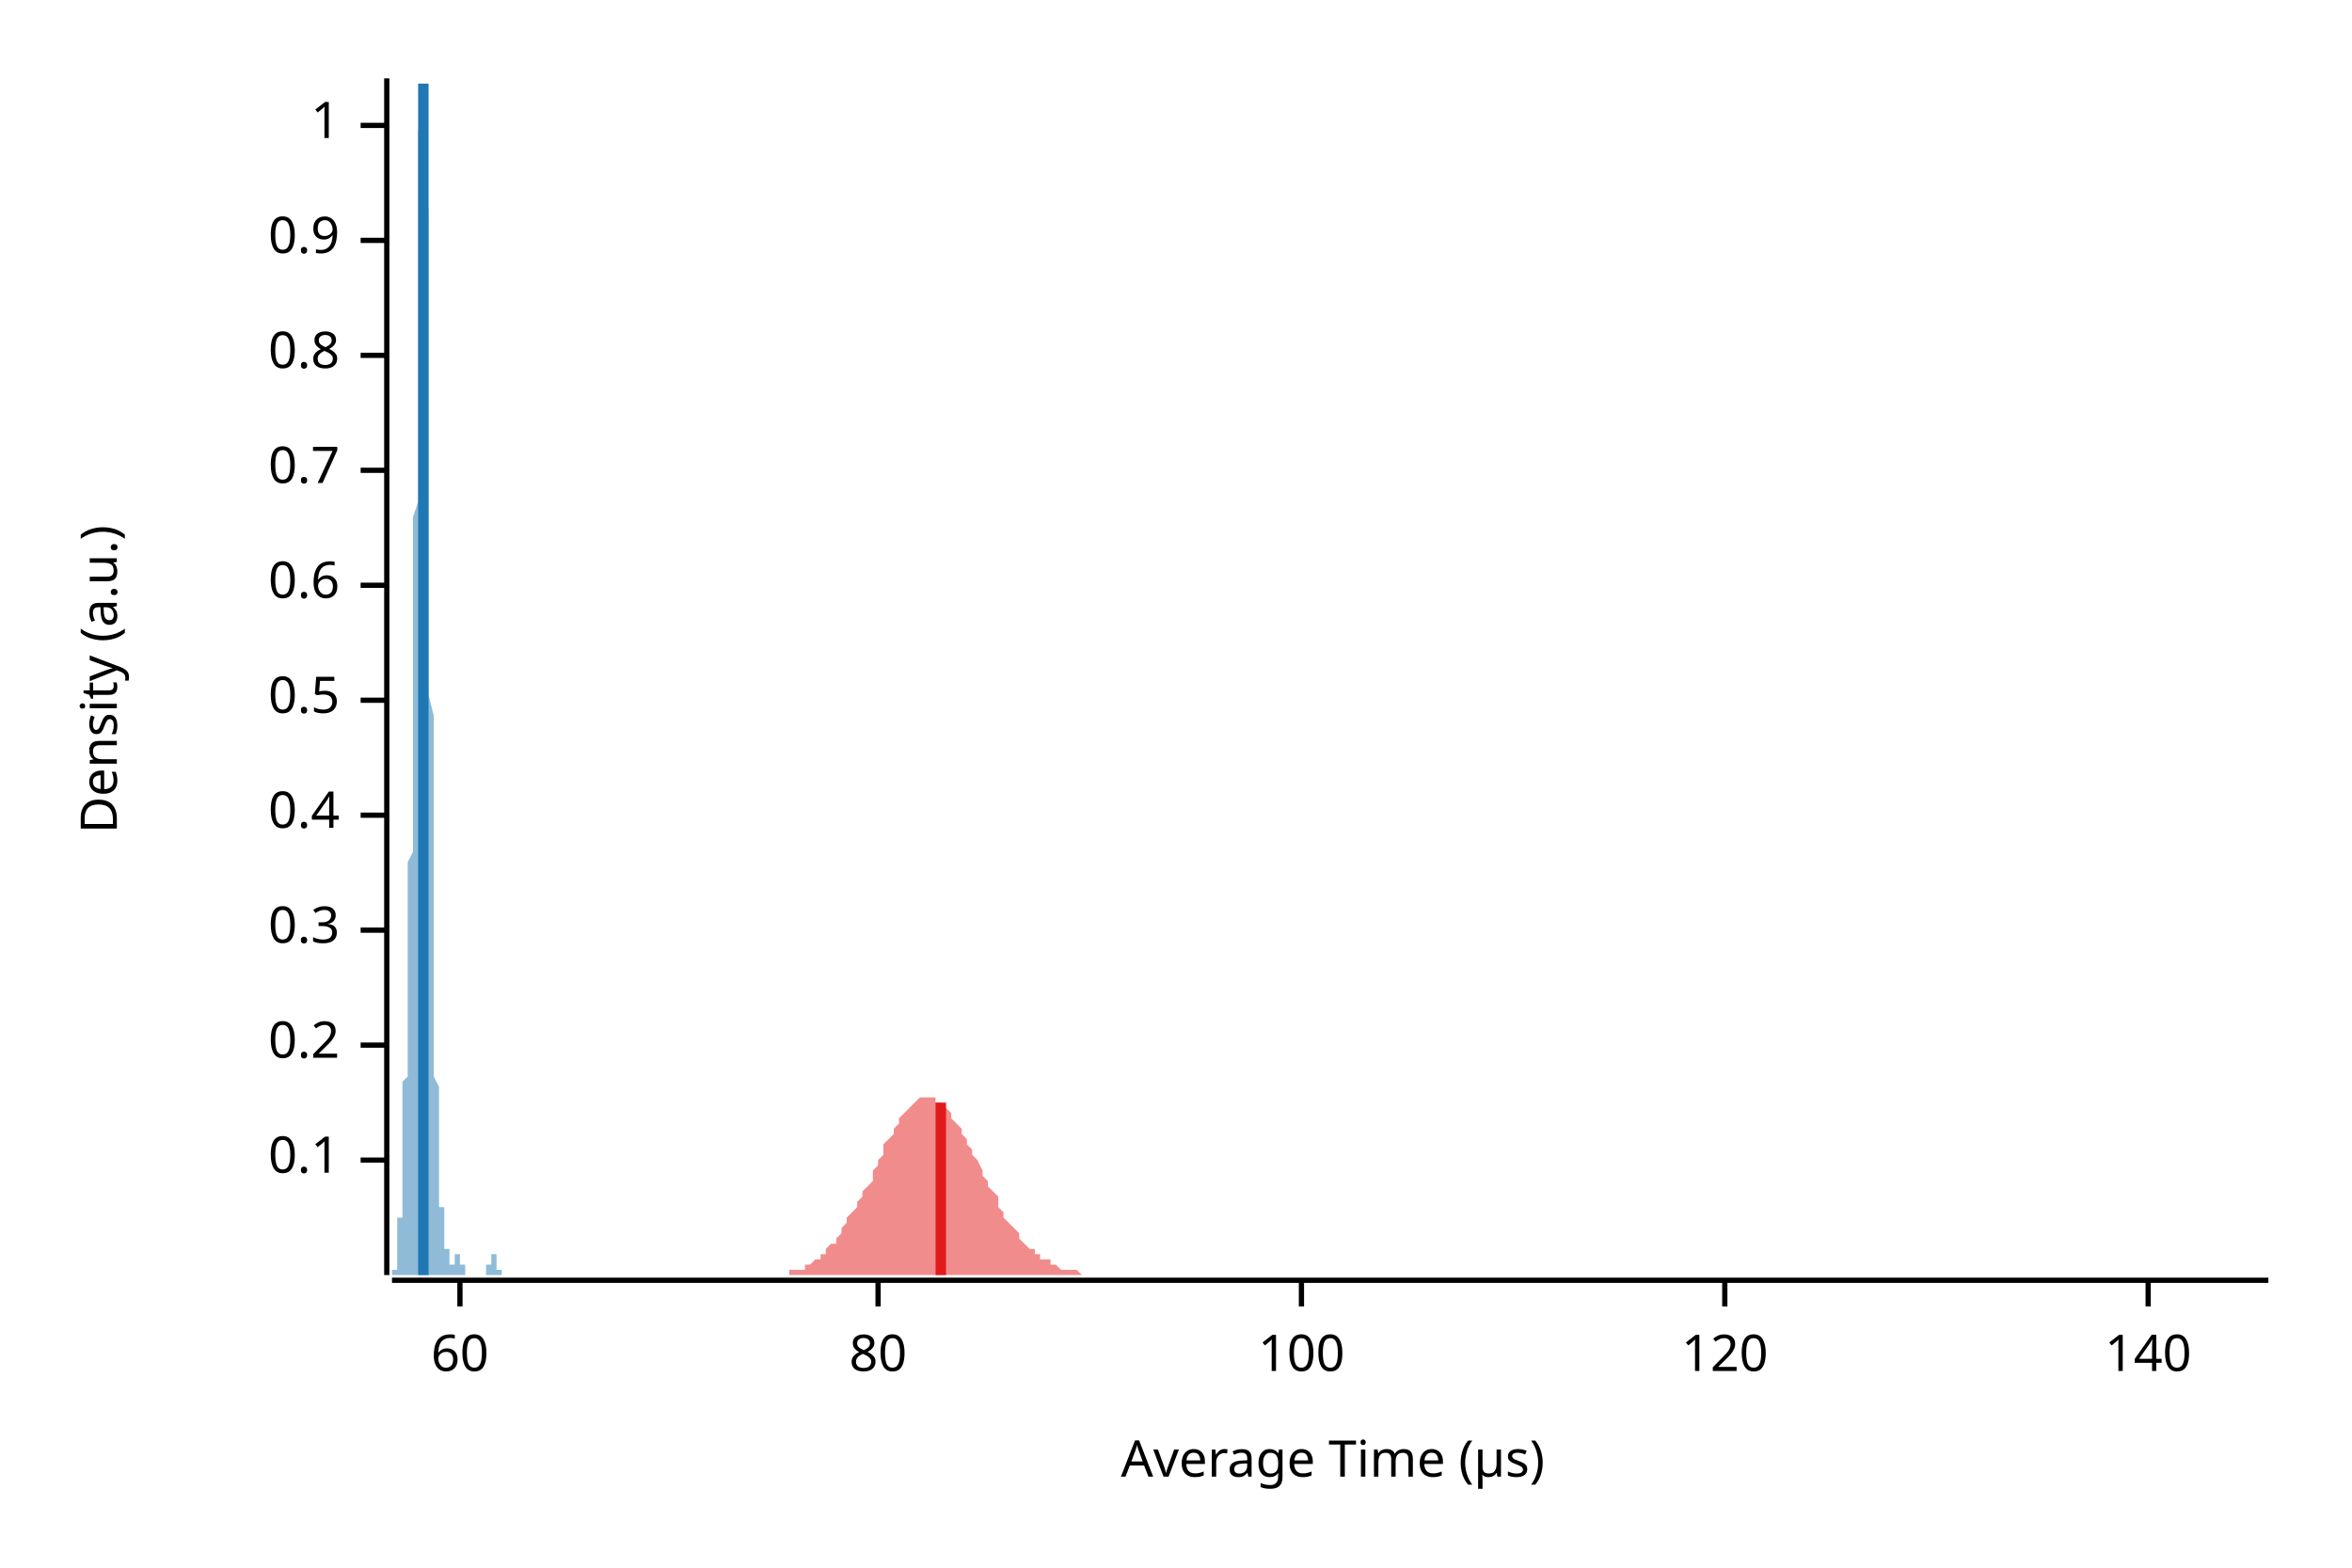
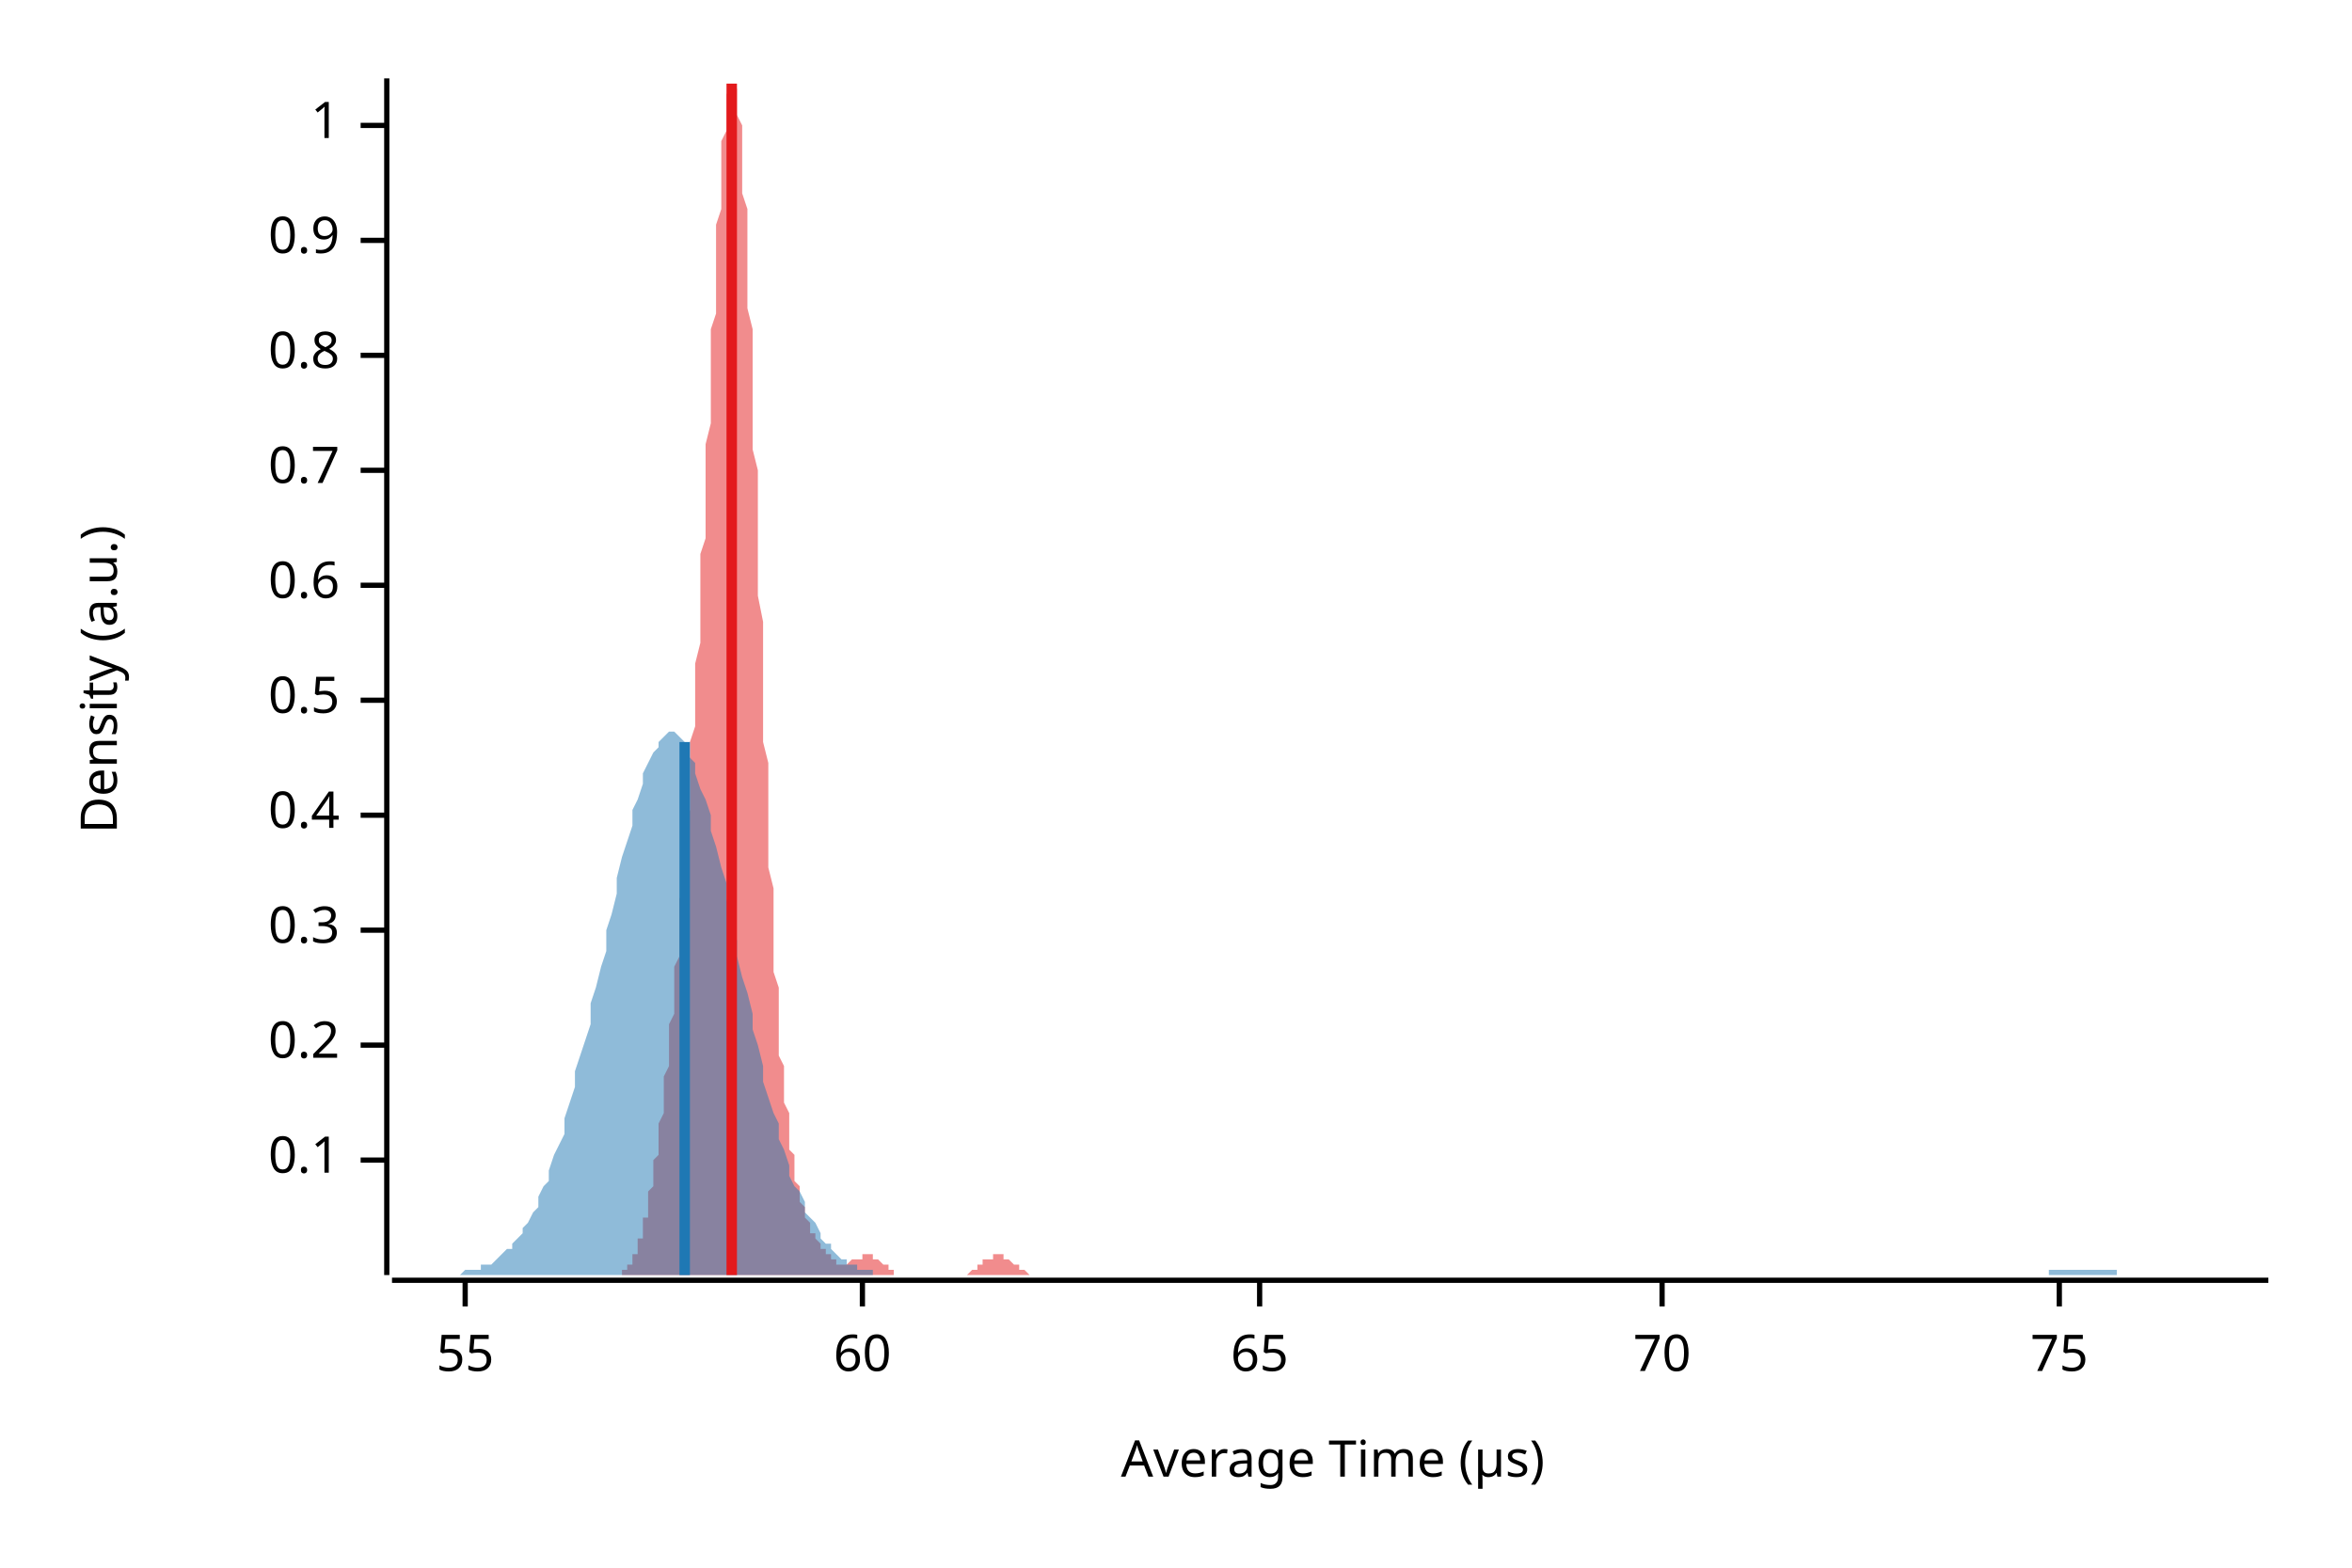
<svg xmlns="http://www.w3.org/2000/svg" width="450" height="300" viewBox="0 0 450 300">
  <text x="15" y="130" dy="0.76em" text-anchor="middle" font-family="sans-serif" font-size="9.677" opacity="1" fill="#000000" transform="rotate(270, 15, 130)">
Density (a.u.)
</text>
  <text x="255" y="285" dy="-0.5ex" text-anchor="middle" font-family="sans-serif" font-size="9.677" opacity="1" fill="#000000">
Average Time (µs)
</text>
  <polyline fill="none" opacity="1" stroke="#000000" stroke-width="1" points="74,15 74,244 " />
  <text x="65" y="222" dy="0.5ex" text-anchor="end" font-family="sans-serif" font-size="9.677" opacity="1" fill="#000000">
0.1
</text>
  <polyline fill="none" opacity="1" stroke="#000000" stroke-width="1" points="69,222 74,222 " />
  <text x="65" y="200" dy="0.5ex" text-anchor="end" font-family="sans-serif" font-size="9.677" opacity="1" fill="#000000">
0.2
</text>
  <polyline fill="none" opacity="1" stroke="#000000" stroke-width="1" points="69,200 74,200 " />
  <text x="65" y="178" dy="0.5ex" text-anchor="end" font-family="sans-serif" font-size="9.677" opacity="1" fill="#000000">
0.3
</text>
  <polyline fill="none" opacity="1" stroke="#000000" stroke-width="1" points="69,178 74,178 " />
  <text x="65" y="156" dy="0.5ex" text-anchor="end" font-family="sans-serif" font-size="9.677" opacity="1" fill="#000000">
0.4
</text>
  <polyline fill="none" opacity="1" stroke="#000000" stroke-width="1" points="69,156 74,156 " />
  <text x="65" y="134" dy="0.5ex" text-anchor="end" font-family="sans-serif" font-size="9.677" opacity="1" fill="#000000">
0.5
</text>
  <polyline fill="none" opacity="1" stroke="#000000" stroke-width="1" points="69,134 74,134 " />
  <text x="65" y="112" dy="0.5ex" text-anchor="end" font-family="sans-serif" font-size="9.677" opacity="1" fill="#000000">
0.6
</text>
  <polyline fill="none" opacity="1" stroke="#000000" stroke-width="1" points="69,112 74,112 " />
  <text x="65" y="90" dy="0.5ex" text-anchor="end" font-family="sans-serif" font-size="9.677" opacity="1" fill="#000000">
0.7
</text>
  <polyline fill="none" opacity="1" stroke="#000000" stroke-width="1" points="69,90 74,90 " />
  <text x="65" y="68" dy="0.5ex" text-anchor="end" font-family="sans-serif" font-size="9.677" opacity="1" fill="#000000">
0.8
</text>
  <polyline fill="none" opacity="1" stroke="#000000" stroke-width="1" points="69,68 74,68 " />
  <text x="65" y="46" dy="0.5ex" text-anchor="end" font-family="sans-serif" font-size="9.677" opacity="1" fill="#000000">
0.9
</text>
  <polyline fill="none" opacity="1" stroke="#000000" stroke-width="1" points="69,46 74,46 " />
  <text x="65" y="24" dy="0.5ex" text-anchor="end" font-family="sans-serif" font-size="9.677" opacity="1" fill="#000000">
1
</text>
  <polyline fill="none" opacity="1" stroke="#000000" stroke-width="1" points="69,24 74,24 " />
  <polyline fill="none" opacity="1" stroke="#000000" stroke-width="1" points="75,245 434,245 " />
-   <text x="88" y="255" dy="0.76em" text-anchor="middle" font-family="sans-serif" font-size="9.677" opacity="1" fill="#000000">
+   <text x="89" y="255" dy="0.76em" text-anchor="middle" font-family="sans-serif" font-size="9.677" opacity="1" fill="#000000">
+ 55
+ </text>
+   <polyline fill="none" opacity="1" stroke="#000000" stroke-width="1" points="89,245 89,250 " />
+   <text x="165" y="255" dy="0.76em" text-anchor="middle" font-family="sans-serif" font-size="9.677" opacity="1" fill="#000000">
60
</text>
-   <polyline fill="none" opacity="1" stroke="#000000" stroke-width="1" points="88,245 88,250 " />
-   <text x="168" y="255" dy="0.76em" text-anchor="middle" font-family="sans-serif" font-size="9.677" opacity="1" fill="#000000">
- 80
+   <polyline fill="none" opacity="1" stroke="#000000" stroke-width="1" points="165,245 165,250 " />
+   <text x="241" y="255" dy="0.76em" text-anchor="middle" font-family="sans-serif" font-size="9.677" opacity="1" fill="#000000">
+ 65
</text>
-   <polyline fill="none" opacity="1" stroke="#000000" stroke-width="1" points="168,245 168,250 " />
-   <text x="249" y="255" dy="0.76em" text-anchor="middle" font-family="sans-serif" font-size="9.677" opacity="1" fill="#000000">
- 100
+   <polyline fill="none" opacity="1" stroke="#000000" stroke-width="1" points="241,245 241,250 " />
+   <text x="318" y="255" dy="0.76em" text-anchor="middle" font-family="sans-serif" font-size="9.677" opacity="1" fill="#000000">
+ 70
</text>
-   <polyline fill="none" opacity="1" stroke="#000000" stroke-width="1" points="249,245 249,250 " />
-   <text x="330" y="255" dy="0.76em" text-anchor="middle" font-family="sans-serif" font-size="9.677" opacity="1" fill="#000000">
- 120
+   <polyline fill="none" opacity="1" stroke="#000000" stroke-width="1" points="318,245 318,250 " />
+   <text x="394" y="255" dy="0.76em" text-anchor="middle" font-family="sans-serif" font-size="9.677" opacity="1" fill="#000000">
+ 75
</text>
-   <polyline fill="none" opacity="1" stroke="#000000" stroke-width="1" points="330,245 330,250 " />
-   <text x="411" y="255" dy="0.76em" text-anchor="middle" font-family="sans-serif" font-size="9.677" opacity="1" fill="#000000">
- 140
- </text>
-   <polyline fill="none" opacity="1" stroke="#000000" stroke-width="1" points="411,245 411,250 " />
-   <polygon opacity="0.5" fill="#E31A1C" points="141,244 142,244 143,244 143,244 144,244 144,244 145,244 145,244 146,244 147,244 147,244 148,244 148,244 149,244 150,244 150,244 151,244 151,243 152,243 153,243 153,243 154,243 154,242 155,242 155,242 156,241 157,241 157,240 158,240 158,239 159,238 160,238 160,237 161,236 161,235 162,234 162,233 163,232 164,231 164,230 165,229 165,228 166,227 167,226 167,224 168,223 168,222 169,221 169,219 170,218 171,217 171,216 172,215 172,214 173,213 174,212 174,212 175,211 175,211 176,210 177,210 177,210 178,210 178,210 179,210 179,211 180,211 181,212 181,212 182,213 182,214 183,215 184,216 184,217 185,218 185,219 186,220 186,221 187,222 188,224 188,225 189,226 189,227 190,228 191,229 191,231 192,232 192,233 193,234 193,234 194,235 195,236 195,237 196,238 196,238 197,239 198,239 198,240 199,240 199,241 200,241 201,241 201,242 202,242 202,242 203,243 203,243 204,243 205,243 205,243 206,243 206,243 207,244 208,244 208,244 209,244 209,244 210,244 210,244 211,244 212,244 212,244 213,244 213,244 214,244 215,244 215,244 216,244 216,244 217,244 217,244 218,244 219,244 219,244 220,244 220,244 221,244 222,244 222,244 223,244 223,244 224,244 225,244 225,244 226,244 226,244 227,244 227,244 228,244 229,244 229,244 230,244 230,244 231,244 232,244 232,244 233,244 233,244 234,244 234,244 235,244 236,244 236,244 237,244 237,244 238,244 239,244 239,244 240,244 240,244 241,244 241,244 242,244 243,244 243,244 244,244 244,244 245,244 246,244 246,244 247,244 247,244 248,244 249,244 249,244 250,244 250,244 251,244 251,244 252,244 253,244 253,244 254,244 254,244 255,244 256,244 256,244 257,244 257,244 258,244 258,244 259,244 260,244 260,244 261,244 261,244 262,244 263,244 263,244 264,244 264,244 265,244 265,244 266,244 267,244 267,244 268,244 268,244 269,244 270,244 270,244 271,244 271,244 272,244 273,244 273,244 274,244 274,244 275,244 275,244 276,244 277,244 277,244 278,244 278,244 279,244 280,244 280,244 281,244 281,244 282,244 282,244 283,244 284,244 284,244 285,244 285,244 286,244 287,244 287,244 288,244 288,244 289,244 289,244 290,244 291,244 291,244 292,244 292,244 293,244 294,244 294,244 295,244 295,244 296,244 297,244 297,244 298,244 298,244 299,244 299,244 300,244 301,244 301,244 302,244 302,244 303,244 304,244 304,244 305,244 305,244 306,244 306,244 307,244 308,244 308,244 309,244 309,244 310,244 311,244 311,244 312,244 312,244 313,244 313,244 314,244 315,244 315,244 316,244 316,244 317,244 318,244 318,244 319,244 319,244 320,244 321,244 321,244 322,244 322,244 323,244 323,244 324,244 325,244 325,244 326,244 326,244 327,244 328,244 328,244 329,244 329,244 330,244 330,244 331,244 332,244 332,244 333,244 333,244 334,244 335,244 335,244 336,244 336,244 337,244 337,244 338,244 339,244 339,244 340,244 340,244 341,244 342,244 342,244 343,244 343,244 344,244 345,244 345,244 346,244 346,244 347,244 347,244 348,244 349,244 349,244 350,244 350,244 351,244 352,244 352,244 353,244 353,244 354,244 354,244 355,244 356,244 356,244 357,244 357,244 358,244 359,244 359,244 360,244 360,244 361,244 361,244 362,244 363,244 363,244 364,244 364,244 365,244 366,244 366,244 367,244 367,244 368,244 369,244 369,244 370,244 370,244 371,244 371,244 372,244 373,244 373,244 374,244 374,244 375,244 376,244 376,244 377,244 377,244 378,244 378,244 379,244 380,244 380,244 381,244 381,244 382,244 383,244 383,244 384,244 384,244 385,244 385,244 386,244 387,244 387,244 388,244 388,244 389,244 390,244 390,244 391,244 391,244 392,244 393,244 393,244 394,244 394,244 395,244 395,244 396,244 397,244 397,244 398,244 398,244 399,244 400,244 400,244 401,244 401,244 402,244 402,244 403,244 404,244 404,244 405,244 405,244 406,244 407,244 407,244 408,244 408,244 409,244 410,244 410,244 411,244 411,244 412,244 412,244 413,244 414,244 414,244 415,244 415,244 416,244 417,244 417,244 418,244 418,244 419,244 419,244 420,244 421,244 421,244 422,244 422,244 423,244 424,244 424,244 425,244 425,244 426,244 426,244 427,244 428,244 428,244 429,244 429,244 430,244 431,244 431,244 432,244 432,244 433,244 434,244 434,244 141,244 " />
-   <polygon opacity="0.5" fill="#1F78B4" points="75,244 75,244 75,244 75,244 75,244 75,244 75,244 75,244 75,244 75,244 75,244 75,244 75,244 75,244 75,244 75,244 75,244 75,244 75,244 75,243 75,243 75,243 75,243 76,243 76,243 76,242 76,242 76,242 76,242 76,241 76,241 76,241 76,240 76,240 76,240 76,239 76,239 76,238 76,237 76,237 76,236 76,236 76,235 76,234 76,233 77,233 77,232 77,231 77,230 77,229 77,228 77,227 77,226 77,225 77,224 77,222 77,221 77,220 77,219 77,217 77,216 77,215 77,213 77,212 77,210 77,209 77,207 78,206 78,204 78,202 78,201 78,199 78,197 78,196 78,194 78,192 78,190 78,188 78,187 78,185 78,183 78,181 78,179 78,177 78,174 78,172 78,170 78,168 78,165 79,163 79,160 79,158 79,155 79,153 79,150 79,147 79,145 79,142 79,139 79,136 79,133 79,130 79,127 79,123 79,120 79,117 79,113 79,110 79,106 79,103 79,99 80,96 80,92 80,89 80,85 80,81 80,78 80,74 80,70 80,67 80,63 80,60 80,56 80,53 80,50 80,46 80,43 80,40 80,37 80,35 80,32 80,30 80,27 80,25 81,23 81,21 81,20 81,19 81,18 81,17 81,16 81,16 81,15 81,16 81,16 81,17 81,17 81,19 81,20 81,22 81,24 81,26 81,28 81,31 81,33 81,37 82,40 82,43 82,47 82,51 82,55 82,59 82,63 82,67 82,72 82,76 82,81 82,86 82,90 82,95 82,100 82,105 82,109 82,114 82,119 82,124 82,128 82,133 83,137 83,142 83,146 83,150 83,154 83,158 83,162 83,166 83,170 83,173 83,177 83,180 83,183 83,186 83,189 83,192 83,194 83,197 83,199 83,202 83,204 83,206 84,208 84,210 84,211 84,213 84,215 84,216 84,218 84,219 84,220 84,221 84,222 84,223 84,224 84,225 84,226 84,227 84,228 84,228 84,229 84,230 84,230 84,231 85,231 85,232 85,232 85,233 85,233 85,234 85,234 85,234 85,235 85,235 85,236 85,236 85,236 85,237 85,237 85,237 85,237 85,238 85,238 85,238 85,239 85,239 86,239 86,239 86,240 86,240 86,240 86,240 86,240 86,241 86,241 86,241 86,241 86,241 86,241 86,241 86,241 86,242 86,242 86,242 86,242 86,242 86,242 86,242 86,242 87,242 87,242 87,242 87,242 87,242 87,242 87,242 87,241 87,241 87,241 87,241 87,241 87,241 87,241 87,241 87,241 87,241 87,241 87,241 87,241 87,241 87,240 88,240 88,240 88,240 88,240 88,240 88,240 88,240 88,240 88,240 88,241 88,241 88,241 88,241 88,241 88,241 88,241 88,241 88,241 88,241 88,241 88,242 88,242 89,242 89,242 89,242 89,242 89,242 89,242 89,243 89,243 89,243 89,243 89,243 89,243 89,243 89,243 89,243 89,244 89,244 89,244 89,244 89,244 89,244 89,244 90,244 90,244 90,244 90,244 90,244 90,244 90,244 90,244 90,244 90,244 90,244 90,244 90,244 90,244 90,244 90,244 90,244 90,244 90,244 90,244 90,244 90,244 91,244 91,244 91,244 91,244 91,244 91,244 91,244 91,244 91,244 91,244 91,244 91,244 91,244 91,244 91,244 91,244 91,244 91,244 91,244 91,244 91,244 91,244 91,244 92,244 92,244 92,244 92,244 92,244 92,244 92,244 92,244 92,244 92,244 92,244 92,244 92,244 92,244 92,244 92,244 92,244 92,244 92,244 92,244 92,244 92,244 93,244 93,244 93,244 93,244 93,244 93,244 93,244 93,244 93,244 93,243 93,243 93,243 93,243 93,243 93,243 93,243 93,243 93,243 93,242 93,242 93,242 93,242 94,242 94,242 94,242 94,242 94,241 94,241 94,241 94,241 94,241 94,241 94,241 94,241 94,241 94,241 94,241 94,241 94,240 94,240 94,240 94,240 94,240 94,240 95,240 95,241 95,241 95,241 95,241 95,241 95,241 95,241 95,241 95,241 95,241 95,241 95,242 95,242 95,242 95,242 95,242 95,242 95,242 95,242 95,243 95,243 96,243 96,243 96,243 96,243 96,243 96,243 96,243 96,243 96,244 96,244 96,244 96,244 96,244 96,244 96,244 96,244 96,244 96,244 96,244 96,244 96,244 96,244 97,244 97,244 97,244 97,244 97,244 97,244 97,244 97,244 97,244 97,244 97,244 97,244 97,244 75,244 " />
-   <polyline fill="none" opacity="1" stroke="#E31A1C" stroke-width="2" points="180,244 180,211 " />
-   <polyline fill="none" opacity="1" stroke="#1F78B4" stroke-width="2" points="81,244 81,16 " />
+   <polyline fill="none" opacity="1" stroke="#000000" stroke-width="1" points="394,245 394,250 " />
+   <polygon opacity="0.5" fill="#E31A1C" points="116,244 116,244 116,244 116,244 117,244 117,244 117,244 117,244 117,244 118,244 118,244 118,244 118,244 118,244 118,244 119,244 119,244 119,244 119,244 119,243 119,243 120,243 120,243 120,243 120,243 120,242 120,242 121,242 121,242 121,241 121,241 121,241 121,240 122,240 122,240 122,239 122,239 122,238 122,237 123,237 123,236 123,236 123,235 123,234 123,233 124,233 124,232 124,231 124,230 124,229 124,228 125,227 125,226 125,225 125,224 125,222 126,221 126,220 126,219 126,217 126,216 126,215 127,213 127,212 127,210 127,209 127,207 127,206 128,204 128,202 128,201 128,199 128,197 128,196 129,194 129,192 129,190 129,188 129,187 129,185 130,183 130,181 130,179 130,177 130,174 130,172 131,170 131,168 131,165 131,163 131,160 131,158 132,155 132,153 132,150 132,147 132,145 132,142 133,139 133,136 133,133 133,130 133,127 134,123 134,120 134,117 134,113 134,110 134,106 135,103 135,99 135,96 135,92 135,89 135,85 136,81 136,78 136,74 136,70 136,67 136,63 137,60 137,56 137,53 137,50 137,46 137,43 138,40 138,37 138,35 138,32 138,30 138,27 139,25 139,23 139,21 139,20 139,19 139,18 140,17 140,16 140,16 140,15 140,16 140,16 141,17 141,17 141,19 141,20 141,22 142,24 142,26 142,28 142,31 142,33 142,37 143,40 143,43 143,47 143,51 143,55 143,59 144,63 144,67 144,72 144,76 144,81 144,86 145,90 145,95 145,100 145,105 145,109 145,114 146,119 146,124 146,128 146,133 146,137 146,142 147,146 147,150 147,154 147,158 147,162 147,166 148,170 148,173 148,177 148,180 148,183 148,186 149,189 149,192 149,194 149,197 149,199 149,202 150,204 150,206 150,208 150,210 150,211 151,213 151,215 151,216 151,218 151,219 151,220 152,221 152,222 152,223 152,224 152,225 152,226 153,227 153,228 153,228 153,229 153,230 153,230 154,231 154,231 154,232 154,232 154,233 154,233 155,234 155,234 155,234 155,235 155,235 155,236 156,236 156,236 156,237 156,237 156,237 156,237 157,238 157,238 157,238 157,239 157,239 157,239 158,239 158,240 158,240 158,240 158,240 159,240 159,241 159,241 159,241 159,241 159,241 160,241 160,241 160,241 160,242 160,242 160,242 161,242 161,242 161,242 161,242 161,242 161,242 162,242 162,242 162,242 162,242 162,242 162,242 163,241 163,241 163,241 163,241 163,241 163,241 164,241 164,241 164,241 164,241 164,241 164,241 165,241 165,241 165,240 165,240 165,240 165,240 166,240 166,240 166,240 166,240 166,240 167,240 167,241 167,241 167,241 167,241 167,241 168,241 168,241 168,241 168,241 168,241 168,241 169,242 169,242 169,242 169,242 169,242 169,242 170,242 170,242 170,243 170,243 170,243 170,243 171,243 171,243 171,243 171,243 171,243 171,244 172,244 172,244 172,244 172,244 172,244 172,244 173,244 173,244 173,244 173,244 173,244 173,244 174,244 174,244 174,244 174,244 174,244 175,244 175,244 175,244 175,244 175,244 175,244 176,244 176,244 176,244 176,244 176,244 176,244 177,244 177,244 177,244 177,244 177,244 177,244 178,244 178,244 178,244 178,244 178,244 178,244 179,244 179,244 179,244 179,244 179,244 179,244 180,244 180,244 180,244 180,244 180,244 180,244 181,244 181,244 181,244 181,244 181,244 181,244 182,244 182,244 182,244 182,244 182,244 182,244 183,244 183,244 183,244 183,244 183,244 184,244 184,244 184,244 184,244 184,244 184,244 185,244 185,244 185,244 185,244 185,244 185,244 186,243 186,243 186,243 186,243 186,243 186,243 187,243 187,243 187,243 187,242 187,242 187,242 188,242 188,242 188,242 188,242 188,242 188,241 189,241 189,241 189,241 189,241 189,241 189,241 190,241 190,241 190,241 190,241 190,241 190,240 191,240 191,240 191,240 191,240 191,240 192,240 192,241 192,241 192,241 192,241 192,241 193,241 193,241 193,241 193,241 193,241 193,241 194,242 194,242 194,242 194,242 194,242 194,242 195,242 195,242 195,243 195,243 195,243 195,243 196,243 196,243 196,243 196,243 196,243 196,243 197,244 197,244 197,244 197,244 197,244 197,244 198,244 198,244 198,244 198,244 198,244 198,244 199,244 199,244 199,244 199,244 199,244 200,244 200,244 200,244 200,244 200,244 200,244 201,244 201,244 201,244 201,244 116,244 " />
+   <polygon opacity="0.5" fill="#1F78B4" points="75,244 75,244 76,244 77,244 77,244 78,244 79,244 80,244 80,244 81,244 82,244 82,244 83,244 84,244 85,244 85,244 86,244 87,244 87,244 88,244 89,243 90,243 90,243 91,243 92,243 92,242 93,242 94,242 95,241 95,241 96,240 97,239 98,239 98,238 99,237 100,236 100,235 101,234 102,232 103,231 103,229 104,227 105,226 105,224 106,221 107,219 108,217 108,214 109,211 110,208 110,205 111,202 112,199 113,196 113,192 114,189 115,185 116,182 116,178 117,175 118,171 118,168 119,164 120,161 121,158 121,155 122,153 123,150 123,148 124,146 125,144 126,143 126,142 127,141 128,140 128,140 129,140 130,141 131,142 131,143 132,145 133,146 133,148 134,151 135,153 136,156 136,159 137,162 138,166 139,169 139,172 140,176 141,180 141,183 142,187 143,190 144,194 144,197 145,200 146,204 146,207 147,210 148,213 149,215 149,218 150,220 151,223 151,225 152,227 153,228 154,230 154,232 155,233 156,234 157,236 157,237 158,238 159,238 159,239 160,240 161,241 162,241 162,242 163,242 164,242 164,243 165,243 166,243 167,243 167,244 168,244 169,244 169,244 170,244 171,244 172,244 172,244 173,244 174,244 175,244 175,244 176,244 177,244 177,244 178,244 179,244 180,244 180,244 181,244 182,244 182,244 183,244 184,244 185,244 185,244 186,244 187,244 187,244 188,244 189,244 190,244 190,244 191,244 192,244 192,244 193,244 194,244 195,244 195,244 196,244 197,244 198,244 198,244 199,244 200,244 200,244 201,244 202,244 203,244 203,244 204,244 205,244 205,244 206,244 207,244 208,244 208,244 209,244 210,244 210,244 211,244 212,244 213,244 213,244 214,244 215,244 216,244 216,244 217,244 218,244 218,244 219,244 220,244 221,244 221,244 222,244 223,244 223,244 224,244 225,244 226,244 226,244 227,244 228,244 228,244 229,244 230,244 231,244 231,244 232,244 233,244 233,244 234,244 235,244 236,244 236,244 237,244 238,244 239,244 239,244 240,244 241,244 241,244 242,244 243,244 244,244 244,244 245,244 246,244 246,244 247,244 248,244 249,244 249,244 250,244 251,244 251,244 252,244 253,244 254,244 254,244 255,244 256,244 257,244 257,244 258,244 259,244 259,244 260,244 261,244 262,244 262,244 263,244 264,244 264,244 265,244 266,244 267,244 267,244 268,244 269,244 269,244 270,244 271,244 272,244 272,244 273,244 274,244 275,244 275,244 276,244 277,244 277,244 278,244 279,244 280,244 280,244 281,244 282,244 282,244 283,244 284,244 285,244 285,244 286,244 287,244 287,244 288,244 289,244 290,244 290,244 291,244 292,244 292,244 293,244 294,244 295,244 295,244 296,244 297,244 298,244 298,244 299,244 300,244 300,244 301,244 302,244 303,244 303,244 304,244 305,244 305,244 306,244 307,244 308,244 308,244 309,244 310,244 310,244 311,244 312,244 313,244 313,244 314,244 315,244 316,244 316,244 317,244 318,244 318,244 319,244 320,244 321,244 321,244 322,244 323,244 323,244 324,244 325,244 326,244 326,244 327,244 328,244 328,244 329,244 330,244 331,244 331,244 332,244 333,244 333,244 334,244 335,244 336,244 336,244 337,244 338,244 339,244 339,244 340,244 341,244 341,244 342,244 343,244 344,244 344,244 345,244 346,244 346,244 347,244 348,244 349,244 349,244 350,244 351,244 351,244 352,244 353,244 354,244 354,244 355,244 356,244 357,244 357,244 358,244 359,244 359,244 360,244 361,244 362,244 362,244 363,244 364,244 364,244 365,244 366,244 367,244 367,244 368,244 369,244 369,244 370,244 371,244 372,244 372,244 373,244 374,244 375,244 375,244 376,244 377,244 377,244 378,244 379,244 380,244 380,244 381,244 382,244 382,244 383,244 384,244 385,244 385,244 386,244 387,244 387,244 388,244 389,244 390,244 390,244 391,244 392,244 392,243 393,243 394,243 395,243 395,243 396,243 397,243 398,243 398,243 399,243 400,243 400,243 401,243 402,243 403,243 403,243 404,243 405,243 405,244 406,244 407,244 408,244 408,244 409,244 410,244 410,244 411,244 412,244 413,244 413,244 414,244 415,244 416,244 416,244 417,244 418,244 418,244 419,244 420,244 421,244 421,244 422,244 423,244 423,244 424,244 425,244 426,244 426,244 427,244 428,244 428,244 429,244 430,244 431,244 431,244 432,244 433,244 434,244 434,244 75,244 " />
+   <polyline fill="none" opacity="1" stroke="#E31A1C" stroke-width="2" points="140,244 140,16 " />
+   <polyline fill="none" opacity="1" stroke="#1F78B4" stroke-width="2" points="131,244 131,142 " />
</svg>
